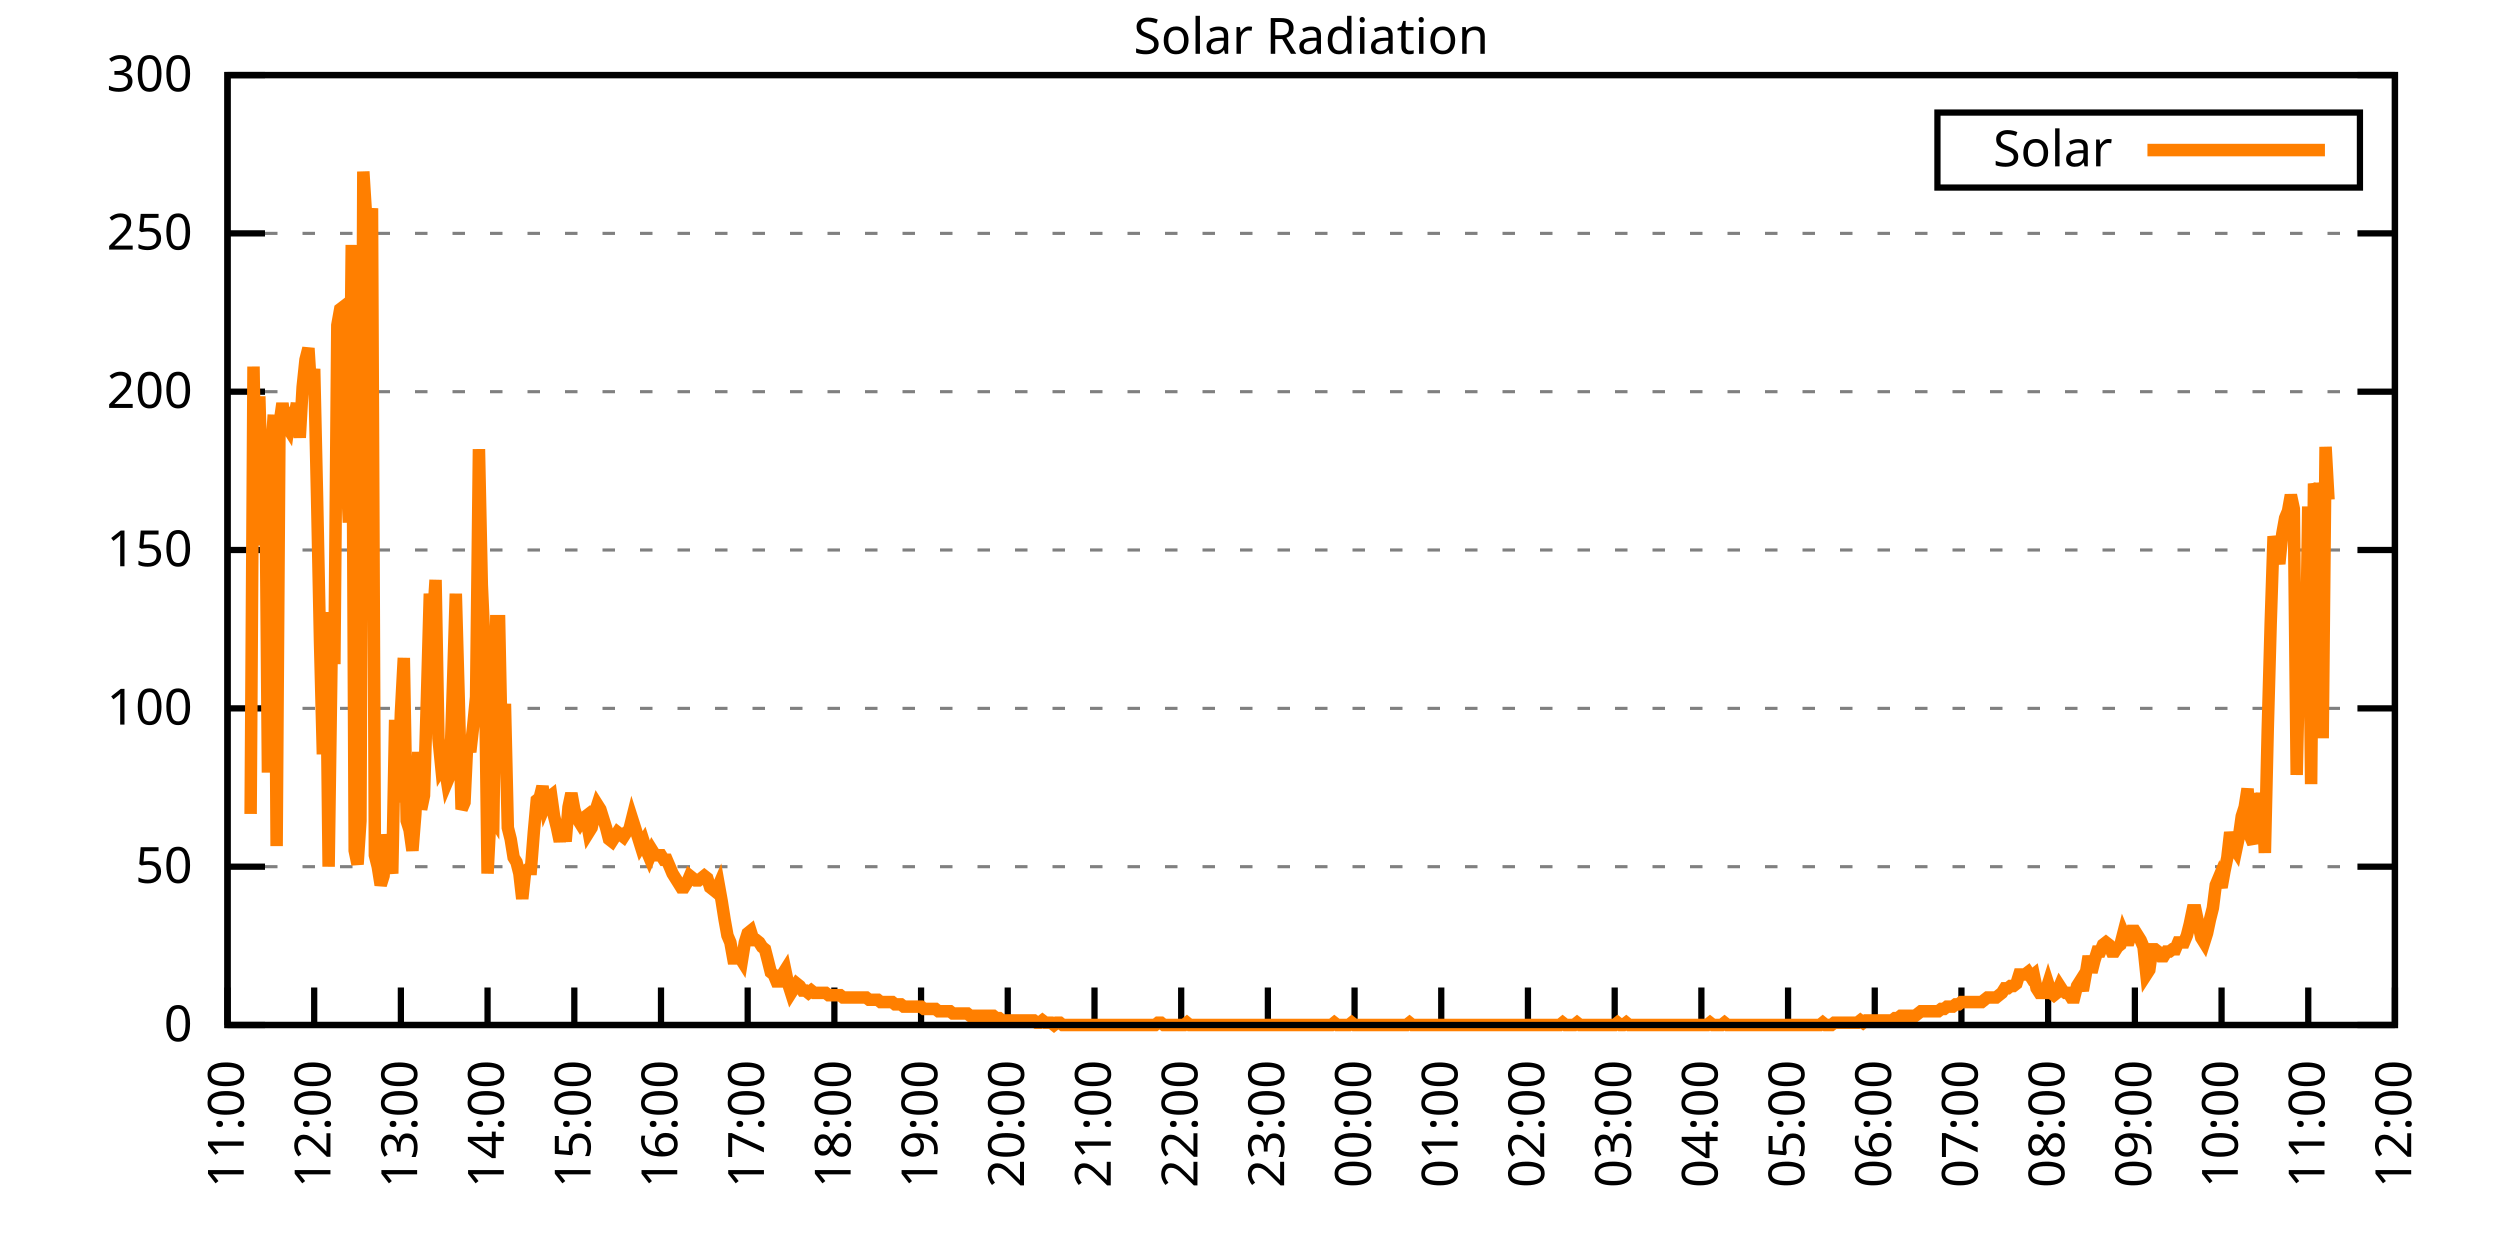
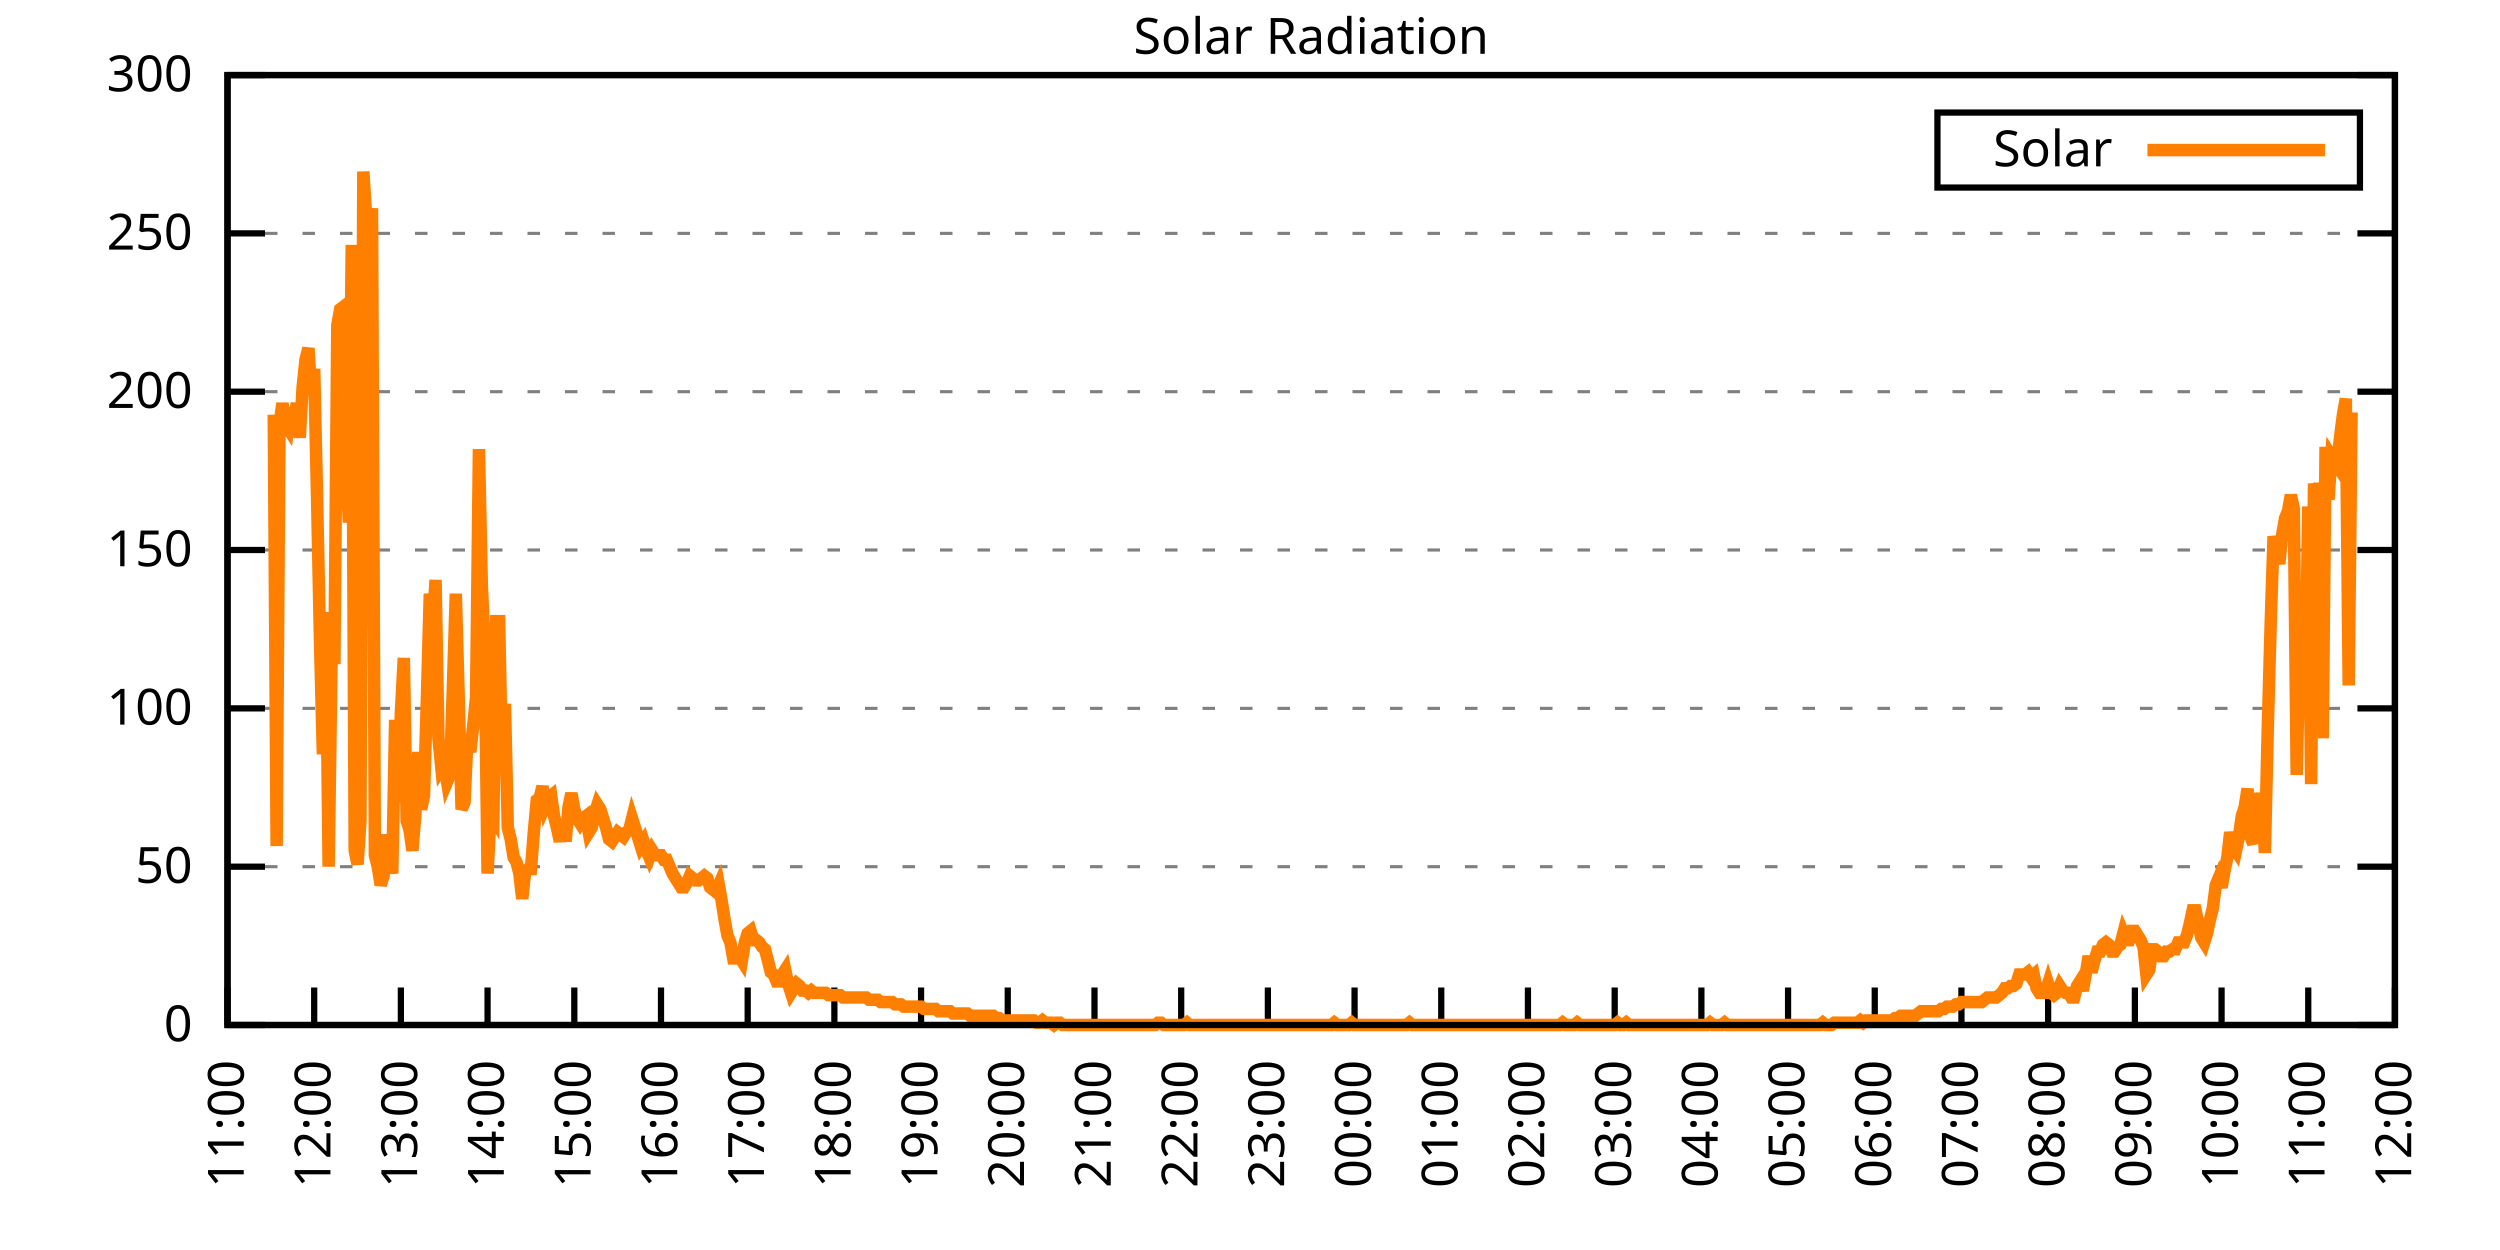
<svg xmlns="http://www.w3.org/2000/svg" xmlns:xlink="http://www.w3.org/1999/xlink" width="400" height="200" viewBox="0 0 400 200">
  <g id="gnuplot_canvas">
    <rect x="0" y="0" width="400" height="200" fill="none" />
    <defs>
      <circle id="gpDot" r="0.5" stroke-width="0.5" stroke="currentColor" />
      <path id="gpPt0" stroke-width="0.333" stroke="currentColor" d="M-1,0 h2 M0,-1 v2" />
      <path id="gpPt1" stroke-width="0.333" stroke="currentColor" d="M-1,-1 L1,1 M1,-1 L-1,1" />
      <path id="gpPt2" stroke-width="0.333" stroke="currentColor" d="M-1,0 L1,0 M0,-1 L0,1 M-1,-1 L1,1 M-1,1 L1,-1" />
      <rect id="gpPt3" stroke-width="0.333" stroke="currentColor" x="-1" y="-1" width="2" height="2" />
      <rect id="gpPt4" stroke-width="0.333" stroke="currentColor" fill="currentColor" x="-1" y="-1" width="2" height="2" />
      <circle id="gpPt5" stroke-width="0.333" stroke="currentColor" cx="0" cy="0" r="1" />
      <use xlink:href="#gpPt5" id="gpPt6" fill="currentColor" stroke="none" />
      <path id="gpPt7" stroke-width="0.333" stroke="currentColor" d="M0,-1.33 L-1.33,0.67 L1.33,0.67 z" />
      <use xlink:href="#gpPt7" id="gpPt8" fill="currentColor" stroke="none" />
      <use xlink:href="#gpPt7" id="gpPt9" stroke="currentColor" transform="rotate(180)" />
      <use xlink:href="#gpPt9" id="gpPt10" fill="currentColor" stroke="none" />
      <use xlink:href="#gpPt3" id="gpPt11" stroke="currentColor" transform="rotate(45)" />
      <use xlink:href="#gpPt11" id="gpPt12" fill="currentColor" stroke="none" />
      <path id="gpPt13" stroke-width="0.333" stroke="currentColor" d="M0,1.330 L1.265,0.411 L0.782,-1.067 L-0.782,-1.076 L-1.265,0.411 z" />
      <use xlink:href="#gpPt13" id="gpPt14" fill="currentColor" stroke="none" />
      <filter id="textbox" filterUnits="objectBoundingBox" x="0" y="0" height="1" width="1">
        <feFlood flood-color="white" flood-opacity="1" result="bgnd" />
        <feComposite in="SourceGraphic" in2="bgnd" operator="atop" />
      </filter>
      <filter id="greybox" filterUnits="objectBoundingBox" x="0" y="0" height="1" width="1">
        <feFlood flood-color="lightgrey" flood-opacity="1" result="grey" />
        <feComposite in="SourceGraphic" in2="grey" operator="atop" />
      </filter>
    </defs>
    <g fill="none" color="white" stroke="currentColor" stroke-width="1.00" stroke-linecap="butt" stroke-linejoin="miter">
</g>
    <g fill="none" color="black" stroke="currentColor" stroke-width="1.00" stroke-linecap="butt" stroke-linejoin="miter">
      <g stroke="none" shape-rendering="crispEdges">
        <polygon fill="rgb(255, 255, 255)" points="36.40,164.00 383.18,164.00 383.18,12.02 36.40,12.02 " />
      </g>
    </g>
    <g fill="none" color="black" stroke="currentColor" stroke-width="1.00" stroke-linecap="butt" stroke-linejoin="miter">
</g>
    <g fill="none" color="black" stroke="black" stroke-width="0.50" stroke-linecap="butt" stroke-linejoin="miter">
</g>
    <g fill="none" color="gray" stroke="currentColor" stroke-width="0.50" stroke-linecap="butt" stroke-linejoin="miter">
      <path stroke="gray" stroke-dasharray="2,4" class="gridline" d="M36.40,164.00 L383.19,164.00  " />
    </g>
    <g fill="none" color="gray" stroke="gray" stroke-width="1.00" stroke-linecap="butt" stroke-linejoin="miter">
</g>
    <g fill="none" color="black" stroke="currentColor" stroke-width="1.00" stroke-linecap="butt" stroke-linejoin="miter">
      <path stroke="black" d="M36.40,164.00 L42.40,164.00 M383.19,164.00 L377.19,164.00  " />
      <g transform="translate(30.80,166.60)" stroke="none" fill="black" font-family="Sans" font-size="8.00" text-anchor="end">
        <text>
          <tspan font-family="Sans"> 0</tspan>
        </text>
      </g>
    </g>
    <g fill="none" color="black" stroke="currentColor" stroke-width="1.00" stroke-linecap="butt" stroke-linejoin="miter">
</g>
    <g fill="none" color="black" stroke="black" stroke-width="0.50" stroke-linecap="butt" stroke-linejoin="miter">
</g>
    <g fill="none" color="gray" stroke="currentColor" stroke-width="0.50" stroke-linecap="butt" stroke-linejoin="miter">
      <path stroke="gray" stroke-dasharray="2,4" class="gridline" d="M36.40,138.67 L383.19,138.67  " />
    </g>
    <g fill="none" color="gray" stroke="gray" stroke-width="1.00" stroke-linecap="butt" stroke-linejoin="miter">
</g>
    <g fill="none" color="black" stroke="currentColor" stroke-width="1.00" stroke-linecap="butt" stroke-linejoin="miter">
      <path stroke="black" d="M36.40,138.67 L42.40,138.67 M383.19,138.67 L377.19,138.67  " />
      <g transform="translate(30.80,141.27)" stroke="none" fill="black" font-family="Sans" font-size="8.00" text-anchor="end">
        <text>
          <tspan font-family="Sans"> 50</tspan>
        </text>
      </g>
    </g>
    <g fill="none" color="black" stroke="currentColor" stroke-width="1.00" stroke-linecap="butt" stroke-linejoin="miter">
</g>
    <g fill="none" color="black" stroke="black" stroke-width="0.50" stroke-linecap="butt" stroke-linejoin="miter">
</g>
    <g fill="none" color="gray" stroke="currentColor" stroke-width="0.50" stroke-linecap="butt" stroke-linejoin="miter">
      <path stroke="gray" stroke-dasharray="2,4" class="gridline" d="M36.40,113.34 L383.19,113.34  " />
    </g>
    <g fill="none" color="gray" stroke="gray" stroke-width="1.00" stroke-linecap="butt" stroke-linejoin="miter">
</g>
    <g fill="none" color="black" stroke="currentColor" stroke-width="1.00" stroke-linecap="butt" stroke-linejoin="miter">
      <path stroke="black" d="M36.40,113.34 L42.40,113.34 M383.19,113.34 L377.19,113.34  " />
      <g transform="translate(30.80,115.94)" stroke="none" fill="black" font-family="Sans" font-size="8.00" text-anchor="end">
        <text>
          <tspan font-family="Sans"> 100</tspan>
        </text>
      </g>
    </g>
    <g fill="none" color="black" stroke="currentColor" stroke-width="1.00" stroke-linecap="butt" stroke-linejoin="miter">
</g>
    <g fill="none" color="black" stroke="black" stroke-width="0.50" stroke-linecap="butt" stroke-linejoin="miter">
</g>
    <g fill="none" color="gray" stroke="currentColor" stroke-width="0.50" stroke-linecap="butt" stroke-linejoin="miter">
      <path stroke="gray" stroke-dasharray="2,4" class="gridline" d="M36.40,88.00 L383.19,88.00  " />
    </g>
    <g fill="none" color="gray" stroke="gray" stroke-width="1.00" stroke-linecap="butt" stroke-linejoin="miter">
</g>
    <g fill="none" color="black" stroke="currentColor" stroke-width="1.00" stroke-linecap="butt" stroke-linejoin="miter">
      <path stroke="black" d="M36.40,88.00 L42.40,88.00 M383.19,88.00 L377.19,88.00  " />
      <g transform="translate(30.80,90.60)" stroke="none" fill="black" font-family="Sans" font-size="8.00" text-anchor="end">
        <text>
          <tspan font-family="Sans"> 150</tspan>
        </text>
      </g>
    </g>
    <g fill="none" color="black" stroke="currentColor" stroke-width="1.00" stroke-linecap="butt" stroke-linejoin="miter">
</g>
    <g fill="none" color="black" stroke="black" stroke-width="0.50" stroke-linecap="butt" stroke-linejoin="miter">
</g>
    <g fill="none" color="gray" stroke="currentColor" stroke-width="0.50" stroke-linecap="butt" stroke-linejoin="miter">
      <path stroke="gray" stroke-dasharray="2,4" class="gridline" d="M36.40,62.67 L383.19,62.67  " />
    </g>
    <g fill="none" color="gray" stroke="gray" stroke-width="1.00" stroke-linecap="butt" stroke-linejoin="miter">
</g>
    <g fill="none" color="black" stroke="currentColor" stroke-width="1.00" stroke-linecap="butt" stroke-linejoin="miter">
      <path stroke="black" d="M36.40,62.67 L42.40,62.67 M383.19,62.67 L377.19,62.67  " />
      <g transform="translate(30.80,65.27)" stroke="none" fill="black" font-family="Sans" font-size="8.00" text-anchor="end">
        <text>
          <tspan font-family="Sans"> 200</tspan>
        </text>
      </g>
    </g>
    <g fill="none" color="black" stroke="currentColor" stroke-width="1.00" stroke-linecap="butt" stroke-linejoin="miter">
</g>
    <g fill="none" color="black" stroke="black" stroke-width="0.50" stroke-linecap="butt" stroke-linejoin="miter">
</g>
    <g fill="none" color="gray" stroke="currentColor" stroke-width="0.50" stroke-linecap="butt" stroke-linejoin="miter">
      <path stroke="gray" stroke-dasharray="2,4" class="gridline" d="M36.40,37.34 L383.19,37.34  " />
    </g>
    <g fill="none" color="gray" stroke="gray" stroke-width="1.00" stroke-linecap="butt" stroke-linejoin="miter">
</g>
    <g fill="none" color="black" stroke="currentColor" stroke-width="1.00" stroke-linecap="butt" stroke-linejoin="miter">
      <path stroke="black" d="M36.40,37.34 L42.40,37.34 M383.19,37.34 L377.19,37.34  " />
      <g transform="translate(30.80,39.94)" stroke="none" fill="black" font-family="Sans" font-size="8.00" text-anchor="end">
        <text>
          <tspan font-family="Sans"> 250</tspan>
        </text>
      </g>
    </g>
    <g fill="none" color="black" stroke="currentColor" stroke-width="1.00" stroke-linecap="butt" stroke-linejoin="miter">
</g>
    <g fill="none" color="black" stroke="black" stroke-width="0.50" stroke-linecap="butt" stroke-linejoin="miter">
</g>
    <g fill="none" color="gray" stroke="currentColor" stroke-width="0.50" stroke-linecap="butt" stroke-linejoin="miter">
      <path stroke="gray" stroke-dasharray="2,4" class="gridline" d="M36.40,12.01 L383.19,12.01  " />
    </g>
    <g fill="none" color="gray" stroke="gray" stroke-width="1.00" stroke-linecap="butt" stroke-linejoin="miter">
</g>
    <g fill="none" color="black" stroke="currentColor" stroke-width="1.00" stroke-linecap="butt" stroke-linejoin="miter">
      <path stroke="black" d="M36.40,12.01 L42.40,12.01 M383.19,12.01 L377.19,12.01  " />
      <g transform="translate(30.80,14.61)" stroke="none" fill="black" font-family="Sans" font-size="8.00" text-anchor="end">
        <text>
          <tspan font-family="Sans"> 300</tspan>
        </text>
      </g>
    </g>
    <g fill="none" color="black" stroke="currentColor" stroke-width="1.00" stroke-linecap="butt" stroke-linejoin="miter">
      <path stroke="black" d="M36.40,164.00 L36.40,158.00  " />
      <g transform="translate(39.00,169.60) rotate(270.00)" stroke="none" fill="black" font-family="Sans" font-size="8.00" text-anchor="end">
        <text>
          <tspan font-family="Sans">11:00</tspan>
        </text>
      </g>
    </g>
    <g fill="none" color="black" stroke="currentColor" stroke-width="1.00" stroke-linecap="butt" stroke-linejoin="miter">
      <path stroke="black" d="M50.27,164.00 L50.27,158.00  " />
      <g transform="translate(52.87,169.60) rotate(270.00)" stroke="none" fill="black" font-family="Sans" font-size="8.00" text-anchor="end">
        <text>
          <tspan font-family="Sans">12:00</tspan>
        </text>
      </g>
    </g>
    <g fill="none" color="black" stroke="currentColor" stroke-width="1.00" stroke-linecap="butt" stroke-linejoin="miter">
      <path stroke="black" d="M64.14,164.00 L64.14,158.00  " />
      <g transform="translate(66.74,169.60) rotate(270.00)" stroke="none" fill="black" font-family="Sans" font-size="8.00" text-anchor="end">
        <text>
          <tspan font-family="Sans">13:00</tspan>
        </text>
      </g>
    </g>
    <g fill="none" color="black" stroke="currentColor" stroke-width="1.00" stroke-linecap="butt" stroke-linejoin="miter">
      <path stroke="black" d="M78.01,164.00 L78.01,158.00  " />
      <g transform="translate(80.61,169.60) rotate(270.00)" stroke="none" fill="black" font-family="Sans" font-size="8.00" text-anchor="end">
        <text>
          <tspan font-family="Sans">14:00</tspan>
        </text>
      </g>
    </g>
    <g fill="none" color="black" stroke="currentColor" stroke-width="1.00" stroke-linecap="butt" stroke-linejoin="miter">
      <path stroke="black" d="M91.89,164.00 L91.89,158.00  " />
      <g transform="translate(94.49,169.60) rotate(270.00)" stroke="none" fill="black" font-family="Sans" font-size="8.00" text-anchor="end">
        <text>
          <tspan font-family="Sans">15:00</tspan>
        </text>
      </g>
    </g>
    <g fill="none" color="black" stroke="currentColor" stroke-width="1.00" stroke-linecap="butt" stroke-linejoin="miter">
      <path stroke="black" d="M105.76,164.00 L105.76,158.00  " />
      <g transform="translate(108.36,169.60) rotate(270.00)" stroke="none" fill="black" font-family="Sans" font-size="8.00" text-anchor="end">
        <text>
          <tspan font-family="Sans">16:00</tspan>
        </text>
      </g>
    </g>
    <g fill="none" color="black" stroke="currentColor" stroke-width="1.00" stroke-linecap="butt" stroke-linejoin="miter">
      <path stroke="black" d="M119.63,164.00 L119.63,158.00  " />
      <g transform="translate(122.23,169.60) rotate(270.00)" stroke="none" fill="black" font-family="Sans" font-size="8.00" text-anchor="end">
        <text>
          <tspan font-family="Sans">17:00</tspan>
        </text>
      </g>
    </g>
    <g fill="none" color="black" stroke="currentColor" stroke-width="1.00" stroke-linecap="butt" stroke-linejoin="miter">
      <path stroke="black" d="M133.50,164.00 L133.50,158.00  " />
      <g transform="translate(136.10,169.60) rotate(270.00)" stroke="none" fill="black" font-family="Sans" font-size="8.00" text-anchor="end">
        <text>
          <tspan font-family="Sans">18:00</tspan>
        </text>
      </g>
    </g>
    <g fill="none" color="black" stroke="currentColor" stroke-width="1.00" stroke-linecap="butt" stroke-linejoin="miter">
      <path stroke="black" d="M147.37,164.00 L147.37,158.00  " />
      <g transform="translate(149.97,169.60) rotate(270.00)" stroke="none" fill="black" font-family="Sans" font-size="8.00" text-anchor="end">
        <text>
          <tspan font-family="Sans">19:00</tspan>
        </text>
      </g>
    </g>
    <g fill="none" color="black" stroke="currentColor" stroke-width="1.00" stroke-linecap="butt" stroke-linejoin="miter">
      <path stroke="black" d="M161.24,164.00 L161.24,158.00  " />
      <g transform="translate(163.84,169.60) rotate(270.00)" stroke="none" fill="black" font-family="Sans" font-size="8.00" text-anchor="end">
        <text>
          <tspan font-family="Sans">20:00</tspan>
        </text>
      </g>
    </g>
    <g fill="none" color="black" stroke="currentColor" stroke-width="1.00" stroke-linecap="butt" stroke-linejoin="miter">
      <path stroke="black" d="M175.12,164.00 L175.12,158.00  " />
      <g transform="translate(177.72,169.60) rotate(270.00)" stroke="none" fill="black" font-family="Sans" font-size="8.00" text-anchor="end">
        <text>
          <tspan font-family="Sans">21:00</tspan>
        </text>
      </g>
    </g>
    <g fill="none" color="black" stroke="currentColor" stroke-width="1.00" stroke-linecap="butt" stroke-linejoin="miter">
      <path stroke="black" d="M188.99,164.00 L188.99,158.00  " />
      <g transform="translate(191.59,169.60) rotate(270.00)" stroke="none" fill="black" font-family="Sans" font-size="8.00" text-anchor="end">
        <text>
          <tspan font-family="Sans">22:00</tspan>
        </text>
      </g>
    </g>
    <g fill="none" color="black" stroke="currentColor" stroke-width="1.00" stroke-linecap="butt" stroke-linejoin="miter">
      <path stroke="black" d="M202.86,164.00 L202.86,158.00  " />
      <g transform="translate(205.46,169.60) rotate(270.00)" stroke="none" fill="black" font-family="Sans" font-size="8.00" text-anchor="end">
        <text>
          <tspan font-family="Sans">23:00</tspan>
        </text>
      </g>
    </g>
    <g fill="none" color="black" stroke="currentColor" stroke-width="1.00" stroke-linecap="butt" stroke-linejoin="miter">
      <path stroke="black" d="M216.73,164.00 L216.73,158.00  " />
      <g transform="translate(219.33,169.60) rotate(270.00)" stroke="none" fill="black" font-family="Sans" font-size="8.00" text-anchor="end">
        <text>
          <tspan font-family="Sans">00:00</tspan>
        </text>
      </g>
    </g>
    <g fill="none" color="black" stroke="currentColor" stroke-width="1.00" stroke-linecap="butt" stroke-linejoin="miter">
      <path stroke="black" d="M230.60,164.00 L230.60,158.00  " />
      <g transform="translate(233.20,169.60) rotate(270.00)" stroke="none" fill="black" font-family="Sans" font-size="8.00" text-anchor="end">
        <text>
          <tspan font-family="Sans">01:00</tspan>
        </text>
      </g>
    </g>
    <g fill="none" color="black" stroke="currentColor" stroke-width="1.00" stroke-linecap="butt" stroke-linejoin="miter">
      <path stroke="black" d="M244.47,164.00 L244.47,158.00  " />
      <g transform="translate(247.07,169.60) rotate(270.00)" stroke="none" fill="black" font-family="Sans" font-size="8.00" text-anchor="end">
        <text>
          <tspan font-family="Sans">02:00</tspan>
        </text>
      </g>
    </g>
    <g fill="none" color="black" stroke="currentColor" stroke-width="1.00" stroke-linecap="butt" stroke-linejoin="miter">
      <path stroke="black" d="M258.35,164.00 L258.35,158.00  " />
      <g transform="translate(260.95,169.60) rotate(270.00)" stroke="none" fill="black" font-family="Sans" font-size="8.00" text-anchor="end">
        <text>
          <tspan font-family="Sans">03:00</tspan>
        </text>
      </g>
    </g>
    <g fill="none" color="black" stroke="currentColor" stroke-width="1.00" stroke-linecap="butt" stroke-linejoin="miter">
      <path stroke="black" d="M272.22,164.00 L272.22,158.00  " />
      <g transform="translate(274.82,169.60) rotate(270.00)" stroke="none" fill="black" font-family="Sans" font-size="8.00" text-anchor="end">
        <text>
          <tspan font-family="Sans">04:00</tspan>
        </text>
      </g>
    </g>
    <g fill="none" color="black" stroke="currentColor" stroke-width="1.00" stroke-linecap="butt" stroke-linejoin="miter">
      <path stroke="black" d="M286.09,164.00 L286.09,158.00  " />
      <g transform="translate(288.69,169.60) rotate(270.00)" stroke="none" fill="black" font-family="Sans" font-size="8.00" text-anchor="end">
        <text>
          <tspan font-family="Sans">05:00</tspan>
        </text>
      </g>
    </g>
    <g fill="none" color="black" stroke="currentColor" stroke-width="1.00" stroke-linecap="butt" stroke-linejoin="miter">
      <path stroke="black" d="M299.96,164.00 L299.96,158.00  " />
      <g transform="translate(302.56,169.60) rotate(270.00)" stroke="none" fill="black" font-family="Sans" font-size="8.00" text-anchor="end">
        <text>
          <tspan font-family="Sans">06:00</tspan>
        </text>
      </g>
    </g>
    <g fill="none" color="black" stroke="currentColor" stroke-width="1.00" stroke-linecap="butt" stroke-linejoin="miter">
      <path stroke="black" d="M313.83,164.00 L313.83,158.00  " />
      <g transform="translate(316.43,169.60) rotate(270.00)" stroke="none" fill="black" font-family="Sans" font-size="8.00" text-anchor="end">
        <text>
          <tspan font-family="Sans">07:00</tspan>
        </text>
      </g>
    </g>
    <g fill="none" color="black" stroke="currentColor" stroke-width="1.00" stroke-linecap="butt" stroke-linejoin="miter">
      <path stroke="black" d="M327.70,164.00 L327.70,158.00  " />
      <g transform="translate(330.30,169.60) rotate(270.00)" stroke="none" fill="black" font-family="Sans" font-size="8.00" text-anchor="end">
        <text>
          <tspan font-family="Sans">08:00</tspan>
        </text>
      </g>
    </g>
    <g fill="none" color="black" stroke="currentColor" stroke-width="1.00" stroke-linecap="butt" stroke-linejoin="miter">
      <path stroke="black" d="M341.58,164.00 L341.58,158.00  " />
      <g transform="translate(344.18,169.60) rotate(270.00)" stroke="none" fill="black" font-family="Sans" font-size="8.00" text-anchor="end">
        <text>
          <tspan font-family="Sans">09:00</tspan>
        </text>
      </g>
    </g>
    <g fill="none" color="black" stroke="currentColor" stroke-width="1.00" stroke-linecap="butt" stroke-linejoin="miter">
      <path stroke="black" d="M355.45,164.00 L355.45,158.00  " />
      <g transform="translate(358.05,169.60) rotate(270.00)" stroke="none" fill="black" font-family="Sans" font-size="8.00" text-anchor="end">
        <text>
          <tspan font-family="Sans">10:00</tspan>
        </text>
      </g>
    </g>
    <g fill="none" color="black" stroke="currentColor" stroke-width="1.00" stroke-linecap="butt" stroke-linejoin="miter">
      <path stroke="black" d="M369.32,164.00 L369.32,158.00  " />
      <g transform="translate(371.92,169.60) rotate(270.00)" stroke="none" fill="black" font-family="Sans" font-size="8.00" text-anchor="end">
        <text>
          <tspan font-family="Sans">11:00</tspan>
        </text>
      </g>
    </g>
    <g fill="none" color="black" stroke="currentColor" stroke-width="1.00" stroke-linecap="butt" stroke-linejoin="miter">
      <path stroke="black" d="M383.19,164.00 L383.19,158.00  " />
      <g transform="translate(385.79,169.60) rotate(270.00)" stroke="none" fill="black" font-family="Sans" font-size="8.00" text-anchor="end">
        <text>
          <tspan font-family="Sans">12:00</tspan>
        </text>
      </g>
    </g>
    <g fill="none" color="black" stroke="currentColor" stroke-width="1.00" stroke-linecap="butt" stroke-linejoin="miter">
</g>
    <g fill="none" color="black" stroke="currentColor" stroke-width="1.00" stroke-linecap="butt" stroke-linejoin="miter">
      <path stroke="black" d="M36.40,12.01 L36.40,164.00 L383.19,164.00 L383.19,12.01 L36.40,12.01 Z  " />
    </g>
    <g fill="none" color="black" stroke="currentColor" stroke-width="1.00" stroke-linecap="butt" stroke-linejoin="miter">
</g>
    <g fill="none" color="black" stroke="currentColor" stroke-width="1.00" stroke-linecap="butt" stroke-linejoin="miter">
      <path stroke="black" d="M309.99,30.01 L309.99,18.01 L377.59,18.01 L377.59,30.01 L309.99,30.01 Z  " />
    </g>
    <g id="Solar_Radiation_plot_1">
      <g fill="none" color="white" stroke="black" stroke-width="2.00" stroke-linecap="butt" stroke-linejoin="miter">
</g>
      <g fill="none" color="black" stroke="currentColor" stroke-width="2.00" stroke-linecap="butt" stroke-linejoin="miter">
        <g transform="translate(337.99,26.61)" stroke="none" fill="black" font-family="Sans" font-size="8.00" text-anchor="end">
          <text>
            <tspan font-family="Sans">Solar</tspan>
          </text>
        </g>
      </g>
      <g fill="none" color="black" stroke="currentColor" stroke-width="2.00" stroke-linecap="butt" stroke-linejoin="miter">
-         <path stroke="rgb(255, 127,   0)" d="M343.59,24.01 L371.99,24.01 M40.10,130.23 L40.56,58.65 L41.02,87.28 L41.49,63.42 L41.95,79.57 L42.41,68.93   L42.87,123.62 L43.34,73.33 L43.80,66.36 L44.26,135.37 L44.72,67.83 L45.19,64.52 L45.65,67.83 L46.11,68.56   L46.57,65.26 L47.03,67.09 L47.50,64.52 L47.96,70.03 L48.42,61.95 L48.88,57.55 L49.35,55.71 L49.81,63.05   L50.27,59.02 L50.73,79.57 L51.20,102.70 L51.66,120.69 L52.12,97.93 L52.58,138.67 L53.05,105.27 L53.51,105.27   L53.97,52.04 L54.43,49.47 L54.90,49.11 L55.36,73.33 L55.82,83.61 L56.28,39.19 L56.75,136.10 L57.21,138.30   L57.67,131.33 L58.13,27.45 L58.59,34.79 L59.06,38.46 L59.52,33.32 L59.98,136.84 L60.44,138.67 L60.91,141.61   L61.37,140.14 L61.83,133.53 L62.76,139.77 L63.22,115.18 L63.68,128.39 L64.14,114.08 L64.61,105.27 L65.07,131.33   L65.53,132.80 L65.99,136.10 L66.46,130.23 L66.92,120.32 L67.38,129.49 L67.84,127.29 L68.30,111.88 L68.77,94.99   L69.23,100.13 L69.69,92.79 L70.15,118.12 L70.62,122.89 L71.08,122.15 L71.54,125.09 L72.00,123.99 L72.47,109.67   L72.93,94.99 L73.39,111.51 L73.85,129.49 L74.32,128.39 L74.78,118.48 L75.24,120.32 L75.70,116.28 L76.17,111.51   L76.63,71.86 L77.09,93.52 L77.55,103.80 L78.01,139.77 L78.48,130.23 L78.94,130.96 L79.40,99.39 L79.86,99.39   L80.33,122.52 L80.79,112.61 L81.25,132.43 L81.71,134.27 L82.18,137.20 L82.64,137.94 L83.10,139.77 L83.56,143.81   L84.03,139.41 L84.49,139.04 L84.95,139.04 L85.41,133.17 L85.88,128.03 L86.34,127.66 L86.80,125.82 L87.26,128.76   L87.72,127.66 L88.19,127.29 L88.65,130.60 L89.11,132.43 L89.57,134.63 L90.04,131.70 L90.50,134.63 L90.96,129.13   L91.42,126.93 L91.89,129.49 L92.35,130.96 L92.81,131.70 L93.27,130.96 L93.74,130.60 L94.20,133.17 L94.66,132.43   L95.12,130.23 L95.59,128.76 L96.05,129.49 L96.51,130.96 L96.97,132.43 L97.44,134.27 L97.90,134.63 L98.36,133.90   L98.82,133.17 L99.28,133.53 L99.75,133.90 L100.21,133.17 L100.67,132.80 L101.13,130.96 L101.60,132.43 L102.06,133.90   L102.52,135.37 L102.98,134.63 L103.45,136.10 L103.91,137.20 L104.37,136.10 L104.83,136.84 L105.30,136.84 L105.76,136.84   L106.22,137.57 L106.68,137.57 L107.15,138.67 L107.61,139.77 L108.07,140.51 L108.53,141.24 L108.99,141.98 L109.46,141.98   L109.92,141.24 L110.38,140.14 L110.84,140.51 L111.31,140.87 L111.77,140.87 L112.23,140.51 L112.69,140.14 L113.16,140.51   L113.62,141.98 L114.08,142.34 L114.54,142.71 L115.01,141.61 L115.47,144.18 L115.93,147.11 L116.39,149.68 L116.86,150.79   L117.32,153.35 L117.78,153.35 L118.24,152.99 L118.70,153.72 L119.17,150.79 L119.63,149.32 L120.09,148.95 L120.55,150.42   L121.02,150.42 L121.48,150.79 L121.94,151.52 L122.40,151.89 L122.87,153.72 L123.33,155.56 L123.79,155.92 L124.25,157.03   L124.72,157.03 L125.18,155.92 L125.64,155.19 L126.10,157.39 L126.57,158.86 L127.03,158.13 L127.49,157.39 L127.95,157.76   L128.41,158.49 L128.88,158.49 L129.34,158.86 L129.80,158.49 L130.26,158.86 L130.73,158.86 L131.19,158.86 L131.65,158.86   L132.11,158.86 L132.58,159.23 L133.04,159.23 L133.50,159.23 L133.96,159.23 L134.43,159.23 L134.89,159.60 L135.35,159.60   L135.81,159.60 L136.28,159.60 L136.74,159.60 L137.20,159.60 L137.66,159.60 L138.13,159.60 L138.59,159.60 L139.05,159.96   L139.51,159.96 L139.97,159.96 L140.44,159.96 L140.90,160.33 L141.36,160.33 L141.82,160.33 L142.29,160.33 L142.75,160.33   L143.21,160.70 L143.67,160.70 L144.14,160.70 L144.60,161.06 L145.06,161.06 L145.52,161.06 L145.99,161.06 L146.45,161.06   L146.91,161.06 L147.37,161.06 L147.84,161.43 L148.30,161.43 L148.76,161.43 L149.22,161.43 L149.68,161.43 L150.15,161.80   L150.61,161.80 L151.07,161.80 L151.53,161.80 L152.00,161.80 L152.46,162.16 L152.92,162.16 L153.38,162.16 L153.85,162.16   L154.31,162.16 L154.77,162.16 L155.23,162.53 L155.70,162.53 L156.16,162.53 L156.62,162.53 L157.08,162.53 L157.55,162.53   L158.01,162.53 L158.47,162.53 L158.93,162.53 L159.39,162.90 L159.86,162.90 L160.32,163.27 L160.78,163.27 L161.24,163.27   L161.71,163.27 L162.17,163.27 L162.63,163.27 L163.09,163.27 L163.56,163.27 L164.02,163.27 L164.48,163.27 L164.94,163.27   L165.41,163.27 L165.87,163.63 L166.33,163.63 L166.79,163.27 L167.26,163.63 L167.72,163.63 L168.18,163.63 L168.64,164.00   L169.10,163.63 L169.57,163.63 L170.03,164.00 L170.49,164.00 L170.95,164.00 L171.42,164.00 L171.88,164.00 L172.34,164.00   L172.80,164.00 L173.27,164.00 L173.73,164.00 L174.19,164.00 L174.65,164.00 L175.12,164.00 L175.58,164.00 L176.04,164.00   L176.50,164.00 L176.97,164.00 L177.43,164.00 L177.89,164.00 L178.35,164.00 L178.82,164.00 L179.28,164.00 L179.74,164.00   L180.20,164.00 L180.66,164.00 L181.13,164.00 L181.59,164.00 L182.05,164.00 L182.51,164.00 L182.98,164.00 L183.44,164.00   L183.90,164.00 L184.36,164.00 L184.83,164.00 L185.29,163.63 L185.75,163.63 L186.21,164.00 L186.68,164.00 L187.14,164.00   L187.60,164.00 L188.06,164.00 L188.53,164.00 L188.99,164.00 L189.45,164.00 L189.91,163.63 L190.37,164.00 L190.84,164.00   L191.30,164.00 L191.76,164.00 L192.22,164.00 L192.69,164.00 L193.15,164.00 L193.61,164.00 L194.07,164.00 L194.54,164.00   L195.00,164.00 L195.46,164.00 L195.92,164.00 L196.39,164.00 L196.85,164.00 L197.31,164.00 L197.77,164.00 L198.24,164.00   L198.70,164.00 L199.16,164.00 L199.62,164.00 L200.08,164.00 L200.55,164.00 L201.01,164.00 L201.47,164.00 L201.93,164.00   L202.40,164.00 L202.86,164.00 L203.32,164.00 L203.78,164.00 L204.25,164.00 L204.71,164.00 L205.17,164.00 L205.63,164.00   L206.10,164.00 L206.56,164.00 L207.02,164.00 L207.48,164.00 L207.95,164.00 L208.41,164.00 L208.87,164.00 L209.33,164.00   L209.80,164.00 L210.26,164.00 L210.72,164.00 L211.18,164.00 L211.64,164.00 L212.11,164.00 L212.57,164.00 L213.03,164.00   L213.49,163.63 L213.96,164.00 L214.42,164.00 L214.88,164.00 L215.34,164.00 L215.81,164.00 L216.27,163.63 L216.73,164.00   L217.19,164.00 L217.66,164.00 L218.12,164.00 L218.58,164.00 L219.04,164.00 L219.51,164.00 L219.97,164.00 L220.43,164.00   L220.89,164.00 L221.35,164.00 L221.82,164.00 L222.28,164.00 L222.74,164.00 L223.20,164.00 L223.67,164.00 L224.13,164.00   L224.59,164.00 L225.05,164.00 L225.52,163.63 L225.98,164.00 L226.44,164.00 L226.90,164.00 L227.37,164.00 L227.83,164.00   L228.29,164.00 L228.75,164.00 L229.22,164.00 L229.68,164.00 L230.14,164.00 L230.60,164.00 L231.06,164.00 L231.53,164.00   L231.99,164.00 L232.45,164.00 L232.91,164.00 L233.38,164.00 L233.84,164.00 L234.30,164.00 L234.76,164.00 L235.23,164.00   L235.69,164.00 L236.15,164.00 L236.61,164.00 L237.08,164.00 L237.54,164.00 L238.00,164.00 L238.46,164.00 L238.93,164.00   L239.39,164.00 L239.85,164.00 L240.31,164.00 L240.77,164.00 L241.24,164.00 L241.70,164.00 L242.16,164.00 L242.62,164.00   L243.09,164.00 L243.55,164.00 L244.01,164.00 L244.47,164.00 L244.94,164.00 L245.40,164.00 L245.86,164.00 L246.32,164.00   L246.79,164.00 L247.25,164.00 L247.71,164.00 L248.17,164.00 L248.64,164.00 L249.10,164.00 L249.56,164.00 L250.02,163.63   L250.49,164.00 L250.95,164.00 L251.41,164.00 L251.87,164.00 L252.33,163.63 L252.80,164.00 L253.26,164.00 L253.72,164.00   L254.18,164.00 L254.65,164.00 L255.11,164.00 L255.57,164.00 L256.03,164.00 L256.50,164.00 L256.96,164.00 L257.42,164.00   L257.88,164.00 L258.35,164.00 L258.81,163.63 L259.27,164.00 L259.73,164.00 L260.20,163.63 L260.66,164.00 L261.12,164.00   L261.58,164.00 L262.04,164.00 L262.51,164.00 L262.97,164.00 L263.43,164.00 L263.89,164.00 L264.36,164.00 L264.82,164.00   L265.28,164.00 L265.74,164.00 L266.21,164.00 L266.67,164.00 L267.13,164.00 L267.59,164.00 L268.06,164.00 L268.52,164.00   L268.98,164.00 L269.44,164.00 L269.91,164.00 L270.37,164.00 L270.83,164.00 L271.29,164.00 L271.75,164.00 L272.22,164.00   L272.68,164.00 L273.14,164.00 L273.60,163.63 L274.07,164.00 L274.53,164.00 L274.99,164.00 L275.45,164.00 L275.92,163.63   L276.38,164.00 L276.84,164.00 L277.30,164.00 L277.77,164.00 L278.23,164.00 L278.69,164.00 L279.15,164.00 L279.62,164.00   L280.08,164.00 L280.54,164.00 L281.00,164.00 L281.46,164.00 L281.93,164.00 L282.39,164.00 L282.85,164.00 L283.31,164.00   L283.78,164.00 L284.24,164.00 L284.70,164.00 L285.16,164.00 L285.63,164.00 L286.09,164.00 L286.55,164.00 L287.01,164.00   L287.48,164.00 L287.94,164.00 L288.40,164.00 L288.86,164.00 L289.33,164.00 L289.79,164.00 L290.25,164.00 L290.71,164.00   L291.18,164.00 L291.64,163.63 L292.10,164.00 L292.56,164.00 L293.02,164.00 L293.49,163.63 L293.95,163.63 L294.41,163.63   L294.87,163.63 L295.34,163.63 L295.80,163.63 L296.26,163.63 L296.72,163.63 L297.19,163.63 L297.65,163.27 L298.11,163.63   L298.57,163.27 L299.04,163.27 L299.50,163.27 L299.96,163.27 L300.42,163.27 L300.89,163.27 L301.35,163.27 L301.81,163.27   L302.27,163.27 L302.73,163.27 L303.20,162.90 L303.66,162.90 L304.12,162.53 L304.58,162.53 L305.05,162.53 L305.51,162.53   L305.97,162.53 L306.43,162.53 L306.90,162.16 L307.36,161.80 L307.82,161.80 L308.28,161.80 L308.75,161.80 L309.21,161.80   L309.67,161.80 L310.13,161.80 L310.60,161.43 L311.06,161.43 L311.52,161.06 L311.98,161.06 L312.44,161.06 L312.91,160.70   L313.37,160.70 L313.83,160.33 L314.29,160.33 L314.76,160.33 L315.22,160.33 L315.68,160.33 L316.14,160.33 L316.61,160.33   L317.07,160.33 L317.53,159.96 L317.99,159.60 L318.46,159.60 L318.92,159.60 L319.38,159.60 L319.84,159.23 L320.31,158.86   L320.77,158.13 L321.23,158.13 L321.69,157.76 L322.15,157.76 L322.62,157.39 L323.08,155.92 L323.54,155.92 L324.00,155.92   L324.47,155.56 L324.93,156.29 L325.39,155.92 L325.85,158.13 L326.32,158.86 L326.78,158.86 L327.24,158.86 L327.70,157.39   L328.17,158.86 L328.63,159.23 L329.09,158.86 L329.55,157.76 L330.02,158.49 L330.48,158.86 L330.94,158.86 L331.40,159.60   L331.87,159.60 L332.33,157.76 L332.79,157.03 L333.25,158.49 L333.71,155.92 L334.18,152.99 L334.64,155.56 L335.10,153.72   L335.56,152.25 L336.03,152.25 L336.49,151.15 L336.95,150.79 L337.41,151.15 L337.88,152.25 L338.34,152.25 L338.80,151.52   L339.26,151.15 L339.73,149.32 L340.19,150.42 L340.65,150.42 L341.11,148.95 L341.58,148.95 L342.04,149.68 L342.50,150.42   L342.96,151.52 L343.42,155.92 L343.89,155.19 L344.35,151.89 L344.81,151.89 L345.27,152.25 L345.74,152.99 L346.20,152.99   L346.66,152.25 L347.12,152.25 L347.59,151.89 L348.05,151.89 L348.51,150.79 L348.97,150.79 L349.44,150.79 L349.90,149.68   L350.36,147.85 L350.82,145.65 L351.29,145.65 L351.75,147.85 L352.21,150.05 L352.67,150.79 L353.13,149.32 L353.60,147.11   L354.06,145.28 L354.52,141.61 L354.98,140.51 L355.45,141.98 L355.91,139.41 L356.37,137.20 L356.83,133.17 L357.30,135.37   L357.76,136.10 L358.22,133.90 L358.68,130.60 L359.15,129.13 L359.61,126.19 L360.07,133.90 L360.53,135.00 L361.00,126.93   L361.46,129.86 L361.92,126.93 L362.38,136.47 L362.84,116.65 L363.31,99.76 L363.77,85.81 L364.23,88.02 L364.69,90.22   L365.16,85.45 L365.62,82.88 L366.08,81.78 L366.54,79.21 L367.01,81.41 L367.47,123.99 L367.93,102.33 L368.39,93.89   L368.86,111.88 L369.32,81.04 L369.78,125.46 L370.24,77.37 L370.71,79.57 L371.17,77.37 L371.63,118.12 L372.09,71.50   L372.56,79.94  " />
+         <path stroke="rgb(255, 127,   0)" d="M343.59,24.01 L371.99,24.01 M43.80,66.36 L44.26,135.37 L44.72,67.83 L45.19,64.52 L45.65,67.83 L46.11,68.56   L46.57,65.26 L47.03,67.09 L47.50,64.52 L47.96,70.03 L48.42,61.95 L48.88,57.55 L49.35,55.71 L49.81,63.05   L50.27,59.02 L50.73,79.57 L51.20,102.70 L51.66,120.69 L52.12,97.93 L52.58,138.67 L53.05,105.27 L53.51,105.27   L53.97,52.04 L54.43,49.47 L54.90,49.11 L55.36,73.33 L55.82,83.61 L56.28,39.19 L56.75,136.10 L57.21,138.30   L57.67,131.33 L58.13,27.45 L58.59,34.79 L59.06,38.46 L59.52,33.32 L59.98,136.84 L60.44,138.67 L60.91,141.61   L61.37,140.14 L61.83,133.53 L62.76,139.77 L63.22,115.18 L63.68,128.39 L64.14,114.08 L64.61,105.27 L65.07,131.33   L65.53,132.80 L65.99,136.10 L66.46,130.23 L66.92,120.32 L67.38,129.49 L67.84,127.29 L68.30,111.88 L68.77,94.99   L69.23,100.13 L69.69,92.79 L70.15,118.12 L70.62,122.89 L71.08,122.15 L71.54,125.09 L72.00,123.99 L72.47,109.67   L72.93,94.99 L73.39,111.51 L73.85,129.49 L74.32,128.39 L74.78,118.48 L75.24,120.32 L75.70,116.28 L76.17,111.51   L76.63,71.86 L77.09,93.52 L77.55,103.80 L78.01,139.77 L78.48,130.23 L78.94,130.96 L79.40,99.39 L79.86,99.39   L80.33,122.52 L80.79,112.61 L81.25,132.43 L81.71,134.27 L82.18,137.20 L82.64,137.94 L83.10,139.77 L83.56,143.81   L84.03,139.41 L84.49,139.04 L84.95,139.04 L85.41,133.17 L85.88,128.03 L86.34,127.66 L86.80,125.82 L87.26,128.76   L87.72,127.66 L88.19,127.29 L88.65,130.60 L89.11,132.43 L89.57,134.63 L90.04,131.70 L90.50,134.63 L90.96,129.13   L91.42,126.93 L91.89,129.49 L92.35,130.96 L92.81,131.70 L93.27,130.96 L93.74,130.60 L94.20,133.17 L94.66,132.43   L95.12,130.23 L95.59,128.76 L96.05,129.49 L96.51,130.96 L96.97,132.43 L97.44,134.27 L97.90,134.63 L98.36,133.90   L98.82,133.17 L99.28,133.53 L99.75,133.90 L100.21,133.17 L100.67,132.80 L101.13,130.96 L101.60,132.43 L102.06,133.90   L102.52,135.37 L102.98,134.63 L103.45,136.10 L103.91,137.20 L104.37,136.10 L104.83,136.84 L105.30,136.84 L105.76,136.84   L106.22,137.57 L106.68,137.57 L107.15,138.67 L107.61,139.77 L108.07,140.51 L108.53,141.24 L108.99,141.98 L109.46,141.98   L109.92,141.24 L110.38,140.14 L110.84,140.51 L111.31,140.87 L111.77,140.87 L112.23,140.51 L112.69,140.14 L113.16,140.51   L113.62,141.98 L114.08,142.34 L114.54,142.71 L115.01,141.61 L115.47,144.18 L115.93,147.11 L116.39,149.68 L116.86,150.79   L117.32,153.35 L117.78,153.35 L118.24,152.99 L118.70,153.72 L119.17,150.79 L119.63,149.32 L120.09,148.95 L120.55,150.42   L121.02,150.42 L121.48,150.79 L121.94,151.52 L122.40,151.89 L122.87,153.72 L123.33,155.56 L123.79,155.92 L124.25,157.03   L124.72,157.03 L125.18,155.92 L125.64,155.19 L126.10,157.39 L126.57,158.86 L127.03,158.13 L127.49,157.39 L127.95,157.76   L128.41,158.49 L128.88,158.49 L129.34,158.86 L129.80,158.49 L130.26,158.86 L130.73,158.86 L131.19,158.86 L131.65,158.86   L132.11,158.86 L132.58,159.23 L133.04,159.23 L133.50,159.23 L133.96,159.23 L134.43,159.23 L134.89,159.60 L135.35,159.60   L135.81,159.60 L136.28,159.60 L136.74,159.60 L137.20,159.60 L137.66,159.60 L138.13,159.60 L138.59,159.60 L139.05,159.96   L139.51,159.96 L139.97,159.96 L140.44,159.96 L140.90,160.33 L141.36,160.33 L141.82,160.33 L142.29,160.33 L142.75,160.33   L143.21,160.70 L143.67,160.70 L144.14,160.70 L144.60,161.06 L145.06,161.06 L145.52,161.06 L145.99,161.06 L146.45,161.06   L146.91,161.06 L147.37,161.06 L147.84,161.43 L148.30,161.43 L148.76,161.43 L149.22,161.43 L149.68,161.43 L150.15,161.80   L150.61,161.80 L151.07,161.80 L151.53,161.80 L152.00,161.80 L152.46,162.16 L152.92,162.16 L153.38,162.16 L153.85,162.16   L154.31,162.16 L154.77,162.16 L155.23,162.53 L155.70,162.53 L156.16,162.53 L156.62,162.53 L157.08,162.53 L157.55,162.53   L158.01,162.53 L158.47,162.53 L158.93,162.53 L159.39,162.90 L159.86,162.90 L160.32,163.27 L160.78,163.27 L161.24,163.27   L161.71,163.27 L162.17,163.27 L162.63,163.27 L163.09,163.27 L163.56,163.27 L164.02,163.27 L164.48,163.27 L164.94,163.27   L165.41,163.27 L165.87,163.63 L166.33,163.63 L166.79,163.27 L167.26,163.63 L167.72,163.63 L168.18,163.63 L168.64,164.00   L169.10,163.63 L169.57,163.63 L170.03,164.00 L170.49,164.00 L170.95,164.00 L171.42,164.00 L171.88,164.00 L172.34,164.00   L172.80,164.00 L173.27,164.00 L173.73,164.00 L174.19,164.00 L174.65,164.00 L175.12,164.00 L175.58,164.00 L176.04,164.00   L176.50,164.00 L176.97,164.00 L177.43,164.00 L177.89,164.00 L178.35,164.00 L178.82,164.00 L179.28,164.00 L179.74,164.00   L180.20,164.00 L180.66,164.00 L181.13,164.00 L181.59,164.00 L182.05,164.00 L182.51,164.00 L182.98,164.00 L183.44,164.00   L183.90,164.00 L184.36,164.00 L184.83,164.00 L185.29,163.63 L185.75,163.63 L186.21,164.00 L186.68,164.00 L187.14,164.00   L187.60,164.00 L188.06,164.00 L188.53,164.00 L188.99,164.00 L189.45,164.00 L189.91,163.63 L190.37,164.00 L190.84,164.00   L191.30,164.00 L191.76,164.00 L192.22,164.00 L192.69,164.00 L193.15,164.00 L193.61,164.00 L194.07,164.00 L194.54,164.00   L195.00,164.00 L195.46,164.00 L195.92,164.00 L196.39,164.00 L196.85,164.00 L197.31,164.00 L197.77,164.00 L198.24,164.00   L198.70,164.00 L199.16,164.00 L199.62,164.00 L200.08,164.00 L200.55,164.00 L201.01,164.00 L201.47,164.00 L201.93,164.00   L202.40,164.00 L202.86,164.00 L203.32,164.00 L203.78,164.00 L204.25,164.00 L204.71,164.00 L205.17,164.00 L205.63,164.00   L206.10,164.00 L206.56,164.00 L207.02,164.00 L207.48,164.00 L207.95,164.00 L208.41,164.00 L208.87,164.00 L209.33,164.00   L209.80,164.00 L210.26,164.00 L210.72,164.00 L211.18,164.00 L211.64,164.00 L212.11,164.00 L212.57,164.00 L213.03,164.00   L213.49,163.63 L213.96,164.00 L214.42,164.00 L214.88,164.00 L215.34,164.00 L215.81,164.00 L216.27,163.63 L216.73,164.00   L217.19,164.00 L217.66,164.00 L218.12,164.00 L218.58,164.00 L219.04,164.00 L219.51,164.00 L219.97,164.00 L220.43,164.00   L220.89,164.00 L221.35,164.00 L221.82,164.00 L222.28,164.00 L222.74,164.00 L223.20,164.00 L223.67,164.00 L224.13,164.00   L224.59,164.00 L225.05,164.00 L225.52,163.63 L225.98,164.00 L226.44,164.00 L226.90,164.00 L227.37,164.00 L227.83,164.00   L228.29,164.00 L228.75,164.00 L229.22,164.00 L229.68,164.00 L230.14,164.00 L230.60,164.00 L231.06,164.00 L231.53,164.00   L231.99,164.00 L232.45,164.00 L232.91,164.00 L233.38,164.00 L233.84,164.00 L234.30,164.00 L234.76,164.00 L235.23,164.00   L235.69,164.00 L236.15,164.00 L236.61,164.00 L237.08,164.00 L237.54,164.00 L238.00,164.00 L238.46,164.00 L238.93,164.00   L239.39,164.00 L239.85,164.00 L240.31,164.00 L240.77,164.00 L241.24,164.00 L241.70,164.00 L242.16,164.00 L242.62,164.00   L243.09,164.00 L243.55,164.00 L244.01,164.00 L244.47,164.00 L244.94,164.00 L245.40,164.00 L245.86,164.00 L246.32,164.00   L246.79,164.00 L247.25,164.00 L247.71,164.00 L248.17,164.00 L248.64,164.00 L249.10,164.00 L249.56,164.00 L250.02,163.63   L250.49,164.00 L250.95,164.00 L251.41,164.00 L251.87,164.00 L252.33,163.63 L252.80,164.00 L253.26,164.00 L253.72,164.00   L254.18,164.00 L254.65,164.00 L255.11,164.00 L255.57,164.00 L256.03,164.00 L256.50,164.00 L256.96,164.00 L257.42,164.00   L257.88,164.00 L258.35,164.00 L258.81,163.63 L259.27,164.00 L259.73,164.00 L260.20,163.63 L260.66,164.00 L261.12,164.00   L261.58,164.00 L262.04,164.00 L262.51,164.00 L262.97,164.00 L263.43,164.00 L263.89,164.00 L264.36,164.00 L264.82,164.00   L265.28,164.00 L265.74,164.00 L266.21,164.00 L266.67,164.00 L267.13,164.00 L267.59,164.00 L268.06,164.00 L268.52,164.00   L268.98,164.00 L269.44,164.00 L269.91,164.00 L270.37,164.00 L270.83,164.00 L271.29,164.00 L271.75,164.00 L272.22,164.00   L272.68,164.00 L273.14,164.00 L273.60,163.63 L274.07,164.00 L274.53,164.00 L274.99,164.00 L275.45,164.00 L275.92,163.63   L276.38,164.00 L276.84,164.00 L277.30,164.00 L277.77,164.00 L278.23,164.00 L278.69,164.00 L279.15,164.00 L279.62,164.00   L280.08,164.00 L280.54,164.00 L281.00,164.00 L281.46,164.00 L281.93,164.00 L282.39,164.00 L282.85,164.00 L283.31,164.00   L283.78,164.00 L284.24,164.00 L284.70,164.00 L285.16,164.00 L285.63,164.00 L286.09,164.00 L286.55,164.00 L287.01,164.00   L287.48,164.00 L287.94,164.00 L288.40,164.00 L288.86,164.00 L289.33,164.00 L289.79,164.00 L290.25,164.00 L290.71,164.00   L291.18,164.00 L291.64,163.63 L292.10,164.00 L292.56,164.00 L293.02,164.00 L293.49,163.63 L293.95,163.63 L294.41,163.63   L294.87,163.63 L295.34,163.63 L295.80,163.63 L296.26,163.63 L296.72,163.63 L297.19,163.63 L297.65,163.27 L298.11,163.63   L298.57,163.27 L299.04,163.27 L299.50,163.27 L299.96,163.27 L300.42,163.27 L300.89,163.27 L301.35,163.27 L301.81,163.27   L302.27,163.27 L302.73,163.27 L303.20,162.90 L303.66,162.90 L304.12,162.53 L304.58,162.53 L305.05,162.53 L305.51,162.53   L305.97,162.53 L306.43,162.53 L306.90,162.16 L307.36,161.80 L307.82,161.80 L308.28,161.80 L308.75,161.80 L309.21,161.80   L309.67,161.80 L310.13,161.80 L310.60,161.43 L311.06,161.43 L311.52,161.06 L311.98,161.06 L312.44,161.06 L312.91,160.70   L313.37,160.70 L313.83,160.33 L314.29,160.33 L314.76,160.33 L315.22,160.33 L315.68,160.33 L316.14,160.33 L316.61,160.33   L317.07,160.33 L317.53,159.96 L317.99,159.60 L318.46,159.60 L318.92,159.60 L319.38,159.60 L319.84,159.23 L320.31,158.86   L320.77,158.13 L321.23,158.13 L321.69,157.76 L322.15,157.76 L322.62,157.39 L323.08,155.92 L323.54,155.92 L324.00,155.92   L324.47,155.56 L324.93,156.29 L325.39,155.92 L325.85,158.13 L326.32,158.86 L326.78,158.86 L327.24,158.86 L327.70,157.39   L328.17,158.86 L328.63,159.23 L329.09,158.86 L329.55,157.76 L330.02,158.49 L330.48,158.86 L330.94,158.86 L331.40,159.60   L331.87,159.60 L332.33,157.76 L332.79,157.03 L333.25,158.49 L333.71,155.92 L334.18,152.99 L334.64,155.56 L335.10,153.72   L335.56,152.25 L336.03,152.25 L336.49,151.15 L336.95,150.79 L337.41,151.15 L337.88,152.25 L338.34,152.25 L338.80,151.52   L339.26,151.15 L339.73,149.32 L340.19,150.42 L340.65,150.42 L341.11,148.95 L341.58,148.95 L342.04,149.68 L342.50,150.42   L342.96,151.52 L343.42,155.92 L343.89,155.19 L344.35,151.89 L344.81,151.89 L345.27,152.25 L345.74,152.99 L346.20,152.99   L346.66,152.25 L347.12,152.25 L347.59,151.89 L348.05,151.89 L348.51,150.79 L348.97,150.79 L349.44,150.79 L349.90,149.68   L350.36,147.85 L350.82,145.65 L351.29,145.65 L351.75,147.85 L352.21,150.05 L352.67,150.79 L353.13,149.32 L353.60,147.11   L354.06,145.28 L354.52,141.61 L354.98,140.51 L355.45,141.98 L355.91,139.41 L356.37,137.20 L356.83,133.17 L357.30,135.37   L357.76,136.10 L358.22,133.90 L358.68,130.60 L359.15,129.13 L359.61,126.19 L360.07,133.90 L360.53,135.00 L361.00,126.93   L361.46,129.86 L361.92,126.93 L362.38,136.47 L362.84,116.65 L363.31,99.76 L363.77,85.81 L364.23,88.02 L364.69,90.22   L365.16,85.45 L365.62,82.88 L366.08,81.78 L366.54,79.21 L367.01,81.41 L367.47,123.99 L367.93,102.33 L368.39,93.89   L368.86,111.88 L369.32,81.04 L369.78,125.46 L370.24,77.37 L370.71,79.57 L371.17,77.37 L371.63,118.12 L372.09,71.50   L372.56,79.94 L373.02,72.97 L373.48,73.70 L373.94,74.43 L374.40,70.03 L374.87,66.36 L375.33,63.79 L375.79,109.67   L376.25,65.99  " />
      </g>
    </g>
    <g fill="none" color="black" stroke="currentColor" stroke-width="2.00" stroke-linecap="butt" stroke-linejoin="miter">
</g>
    <g fill="none" color="black" stroke="black" stroke-width="1.00" stroke-linecap="butt" stroke-linejoin="miter">
</g>
    <g fill="none" color="black" stroke="currentColor" stroke-width="1.00" stroke-linecap="butt" stroke-linejoin="miter">
      <path stroke="black" d="M36.40,12.01 L36.40,164.00 L383.19,164.00 L383.19,12.01 L36.40,12.01 Z  " />
      <g transform="translate(6.80,88.01) rotate(270.00)" stroke="none" fill="black" font-family="Sans" font-size="8.00" text-anchor="middle">
        <text />
      </g>
    </g>
    <g fill="none" color="black" stroke="currentColor" stroke-width="1.00" stroke-linecap="butt" stroke-linejoin="miter">
</g>
    <g fill="none" color="black" stroke="currentColor" stroke-width="1.00" stroke-linecap="butt" stroke-linejoin="miter">
      <g transform="translate(209.79,8.61)" stroke="none" fill="black" font-family="Sans" font-size="8.00" text-anchor="middle">
        <text>
          <tspan font-family="Sans">Solar Radiation</tspan>
        </text>
      </g>
    </g>
    <g fill="none" color="black" stroke="currentColor" stroke-width="1.00" stroke-linecap="butt" stroke-linejoin="miter">
</g>
  </g>
</svg>
